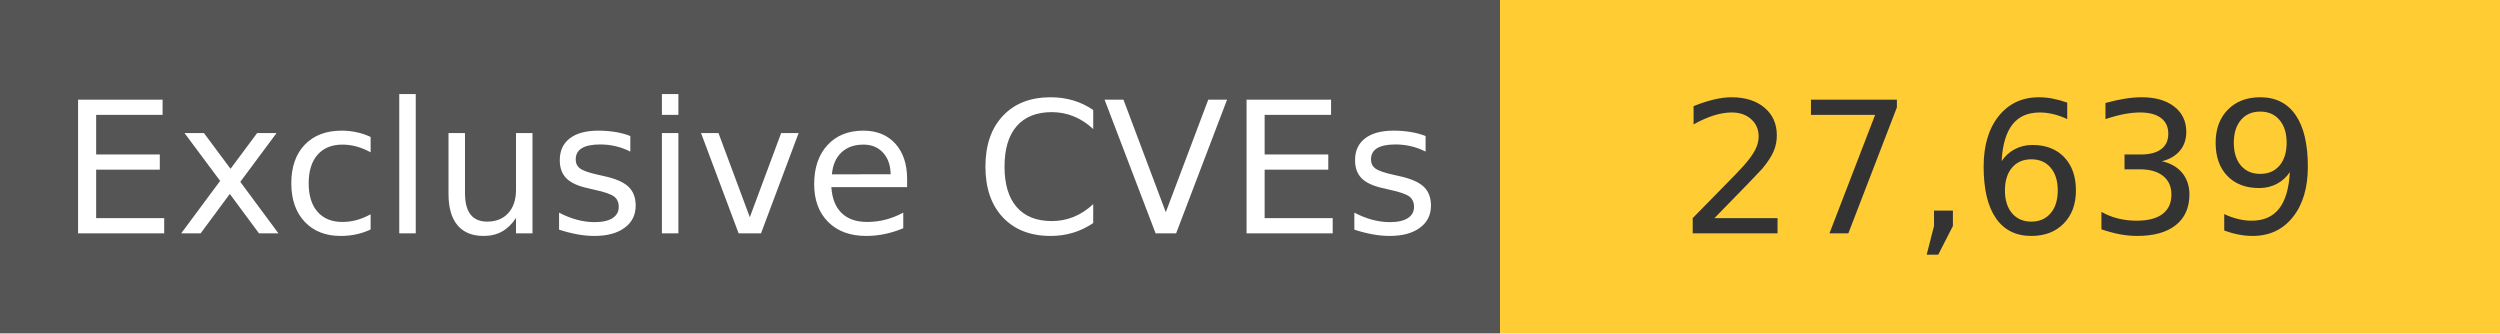
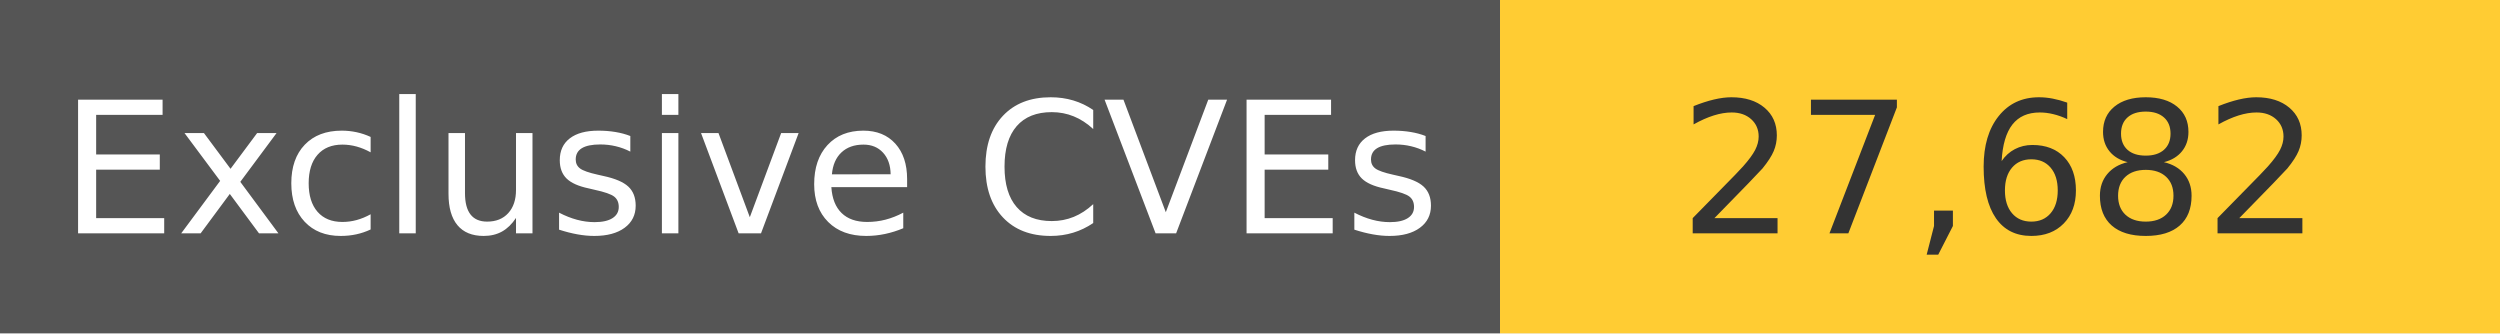
<svg xmlns="http://www.w3.org/2000/svg" width="150" height="20" role="img">
  <linearGradient id="s" x2="0" y2="100%">
    <stop offset="0" stop-color="#bbb" stop-opacity=".1" />
    <stop offset="1" stop-opacity=".1" />
  </linearGradient>
  <g>
    <rect width="90" height="20" fill="#555" />
    <rect x="90" width="267" height="20" fill="#ffcc33" />
  </g>
  <g fill="#fff" text-anchor="middle" font-family="Verdana,Geneva,DejaVu Sans,sans-serif" text-rendering="geometricPrecision" font-size="110">
    <text x="450" y="140" transform="scale(.1)" fill="#fff">
            Exclusive CVEs
        </text>
    <text x="1200" y="140" transform="scale(.1)" fill="#333">
-             27,639
+             27,682
        </text>
  </g>
</svg>
